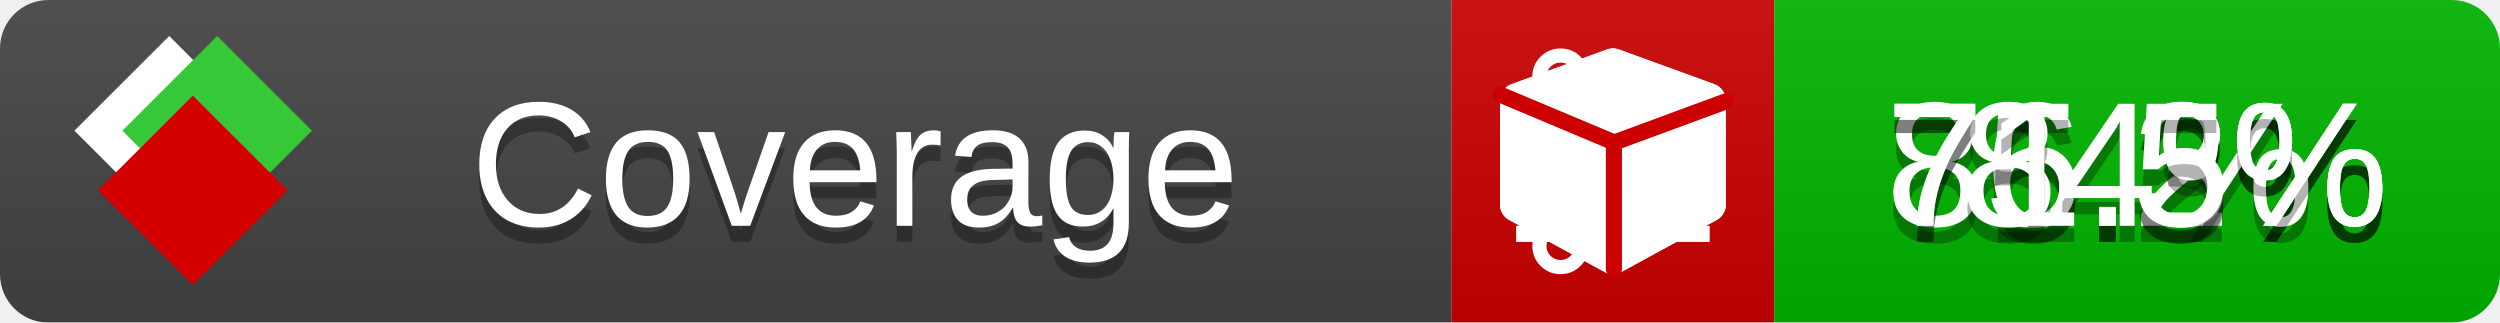
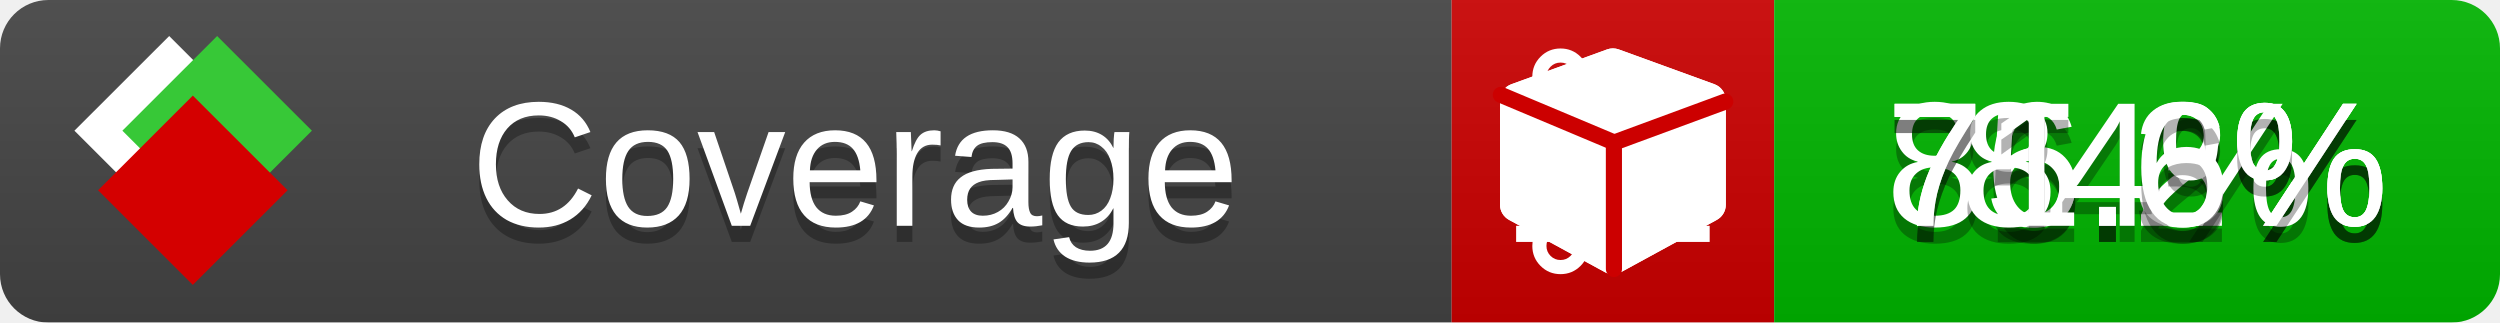
<svg xmlns="http://www.w3.org/2000/svg" xmlns:xlink="http://www.w3.org/1999/xlink" width="155" height="20">
  <style type="text/css">
          
            @keyframes fade1 {
                0% { visibility: visible; opacity: 1; }
               23% { visibility: visible; opacity: 1; }
               25% { visibility: hidden; opacity: 0; }
               48% { visibility: hidden; opacity: 0; }
               50% { visibility: hidden; opacity: 0; }
               73% { visibility: hidden; opacity: 0; }
               75% { visibility: hidden; opacity: 0; }
               98% { visibility: hidden; opacity: 0; }
              100% { visibility: visible; opacity: 1; }
            }
            @keyframes fade2 {
                0% { visibility: hidden; opacity: 0; }
               23% { visibility: hidden; opacity: 0; }
               25% { visibility: visible; opacity: 1; }
               48% { visibility: visible; opacity: 1; }
               50% { visibility: hidden; opacity: 0; }
               73% { visibility: hidden; opacity: 0; }
               75% { visibility: hidden; opacity: 0; }
               98% { visibility: hidden; opacity: 0; }
              100% { visibility: hidden; opacity: 0; }
            }
            @keyframes fade3 {
                0% { visibility: hidden; opacity: 0; }
               23% { visibility: hidden; opacity: 0; }
               25% { visibility: hidden; opacity: 0; }
               48% { visibility: hidden; opacity: 0; }
               50% { visibility: visible; opacity: 1; }
               73% { visibility: visible; opacity: 1; }
               75% { visibility: hidden; opacity: 0; }
               98% { visibility: hidden; opacity: 0; }
              100% { visibility: hidden; opacity: 0; }
            }
            @keyframes fade4 {
                0% { visibility: hidden; opacity: 0; }
               23% { visibility: hidden; opacity: 0; }
               25% { visibility: hidden; opacity: 0; }
               48% { visibility: hidden; opacity: 0; }
               50% { visibility: hidden; opacity: 0; }
               73% { visibility: hidden; opacity: 0; }
               75% { visibility: visible; opacity: 1; }
               98% { visibility: visible; opacity: 1; }
              100% { visibility: hidden; opacity: 0; }
            }
            .linecoverage {
                animation-duration: 15s;
                animation-name: fade1;
                animation-iteration-count: infinite;
            }
            .branchcoverage {
                animation-duration: 15s;
                animation-name: fade2;
                animation-iteration-count: infinite;
            }
            .methodcoverage {
                animation-duration: 15s;
                animation-name: fade3;
                animation-iteration-count: infinite;
            }
            .fullmethodcoverage {
                animation-duration: 15s;
                animation-name: fade4;
                animation-iteration-count: infinite;
            }
          
    </style>
  <defs>
    <linearGradient id="gradient" x2="0" y2="100%">
      <stop offset="0" stop-color="#bbb" stop-opacity=".1" />
      <stop offset="1" stop-opacity=".1" />
    </linearGradient>
    <linearGradient id="c">
      <stop offset="0" stop-color="#d40000" />
      <stop offset="1" stop-color="#ff2a2a" />
    </linearGradient>
    <linearGradient id="a">
      <stop offset="0" stop-color="#e0e0de" />
      <stop offset="1" stop-color="#fff" />
    </linearGradient>
    <linearGradient id="b">
      <stop offset="0" stop-color="#37c837" />
      <stop offset="1" stop-color="#217821" />
    </linearGradient>
    <linearGradient xlink:href="#a" id="e" x1="106.44" x2="69.96" y1="-11.96" y2="-46.84" gradientTransform="matrix(-.8426 -.00045 -.00045 -.8426 -94.27 -75.82)" gradientUnits="userSpaceOnUse" />
    <linearGradient xlink:href="#b" id="f" x1="56.19" x2="77.97" y1="-23.45" y2="10.62" gradientTransform="matrix(.8426 .00045 .00045 .8426 94.27 75.82)" gradientUnits="userSpaceOnUse" />
    <linearGradient xlink:href="#c" id="g" x1="79.98" x2="132.9" y1="10.79" y2="10.79" gradientTransform="matrix(.8426 .00045 .00045 .8426 94.27 75.82)" gradientUnits="userSpaceOnUse" />
    <mask id="mask">
      <rect width="155" height="20" rx="3" fill="#fff" />
    </mask>
    <g id="icon" transform="matrix(.04486 0 0 .04481 -.48 -.63)">
      <rect width="52.92" height="52.92" x="-109.72" y="-27.13" fill="url(#e)" transform="rotate(-135)" />
      <rect width="52.92" height="52.92" x="70.19" y="-39.18" fill="url(#f)" transform="rotate(45)" />
      <rect width="52.92" height="52.92" x="80.05" y="-15.74" fill="url(#g)" transform="rotate(45)" />
    </g>
  </defs>
  <g mask="url(#mask)">
    <rect x="0" y="0" width="90" height="20" fill="#444" />
    <rect x="90" y="0" width="20" height="20" fill="#c00" />
    <rect x="110" y="0" width="45" height="20" fill="#00B600" />
    <rect x="0" y="0" width="155" height="20" fill="url(#gradient)" />
  </g>
  <g>
    <path class="linecoverage" stroke="#fff" d="M94 6.5 h12 M94 10.5 h12 M94 14.5 h12" />
    <path class="branchcoverage" fill="#fff" d="m 97.628,15.247 q 0,-0.364 -0.255,-0.619 -0.255,-0.255 -0.619,-0.255 -0.364,0 -0.619,0.255 -0.255,0.255 -0.255,0.619 0,0.364 0.255,0.619 0.255,0.255 0.619,0.255 0.364,0 0.619,-0.255 0.255,-0.255 0.255,-0.619 z m 0,-10.493 q 0,-0.364 -0.255,-0.619 -0.255,-0.255 -0.619,-0.255 -0.364,0 -0.619,0.255 -0.255,0.255 -0.255,0.619 0,0.364 0.255,0.619 0.255,0.255 0.619,0.255 0.364,0 0.619,-0.255 0.255,-0.255 0.255,-0.619 z m 5.83,1.166 q 0,-0.364 -0.255,-0.619 -0.255,-0.255 -0.619,-0.255 -0.364,0 -0.619,0.255 -0.255,0.255 -0.255,0.619 0,0.364 0.255,0.619 0.255,0.255 0.619,0.255 0.364,0 0.619,-0.255 0.255,-0.255 0.255,-0.619 z m 0.874,0 q 0,0.474 -0.237,0.879 -0.237,0.405 -0.638,0.633 -0.018,2.614 -2.059,3.771 -0.619,0.346 -1.849,0.738 -1.166,0.364 -1.544,0.647 -0.378,0.282 -0.378,0.911 l 0,0.237 q 0.401,0.228 0.638,0.633 0.237,0.405 0.237,0.879 0,0.729 -0.51,1.239 -0.51,0.51 -1.239,0.51 -0.729,0 -1.239,-0.51 -0.51,-0.51 -0.51,-1.239 0,-0.474 0.237,-0.879 0.237,-0.405 0.638,-0.633 l 0,-7.469 q -0.401,-0.228 -0.638,-0.633 -0.237,-0.405 -0.237,-0.879 0,-0.729 0.51,-1.239 0.51,-0.51 1.239,-0.51 0.729,0 1.239,0.51 0.51,0.51 0.51,1.239 0,0.474 -0.237,0.879 -0.237,0.405 -0.638,0.633 l 0,4.527 q 0.492,-0.237 1.403,-0.519 0.501,-0.155 0.797,-0.269 0.296,-0.114 0.642,-0.282 0.346,-0.169 0.537,-0.36 0.191,-0.191 0.369,-0.465 0.178,-0.273 0.255,-0.633 0.077,-0.36 0.077,-0.833 -0.401,-0.228 -0.638,-0.633 -0.237,-0.405 -0.237,-0.879 0,-0.729 0.51,-1.239 0.51,-0.51 1.239,-0.51 0.729,0 1.239,0.51 0.51,0.51 0.51,1.239 z" />
    <path class="methodcoverage" fill="#fff" d="m 100.538,15.629 5.385,-2.936 v -5.351 l -5.385,1.96 z M 100,8.351 105.873,6.214 100,4.077 94.127,6.214 Z m 7,-2.12 v 6.462 q 0,0.294 -0.151,0.547 -0.151,0.252 -0.412,0.395 l -5.923,3.231 q -0.236,0.135 -0.513,0.135 -0.278,0 -0.513,-0.135 l -5.923,-3.231 Q 93.303,13.492 93.151,13.239 93,12.987 93,12.692 v -6.462 q 0,-0.337 0.194,-0.614 0.194,-0.278 0.513,-0.395 l 5.923,-2.154 q 0.185,-0.067 0.37,-0.067 0.185,0 0.37,0.067 l 5.923,2.154 q 0.32,0.118 0.513,0.395 Q 107,5.894 107,6.231 Z" />
    <path class="fullmethodcoverage" fill="#fff" d="m 107,6.231 v 6.462 c 0,0.196 -0.051,0.379 -0.151,0.547 -0.101,0.168 -0.238,0.3 -0.412,0.395 l -5.923,3.231 c -0.157,0.09 -0.328,0.135 -0.513,0.135 -0.185,0 -0.356,-0.045 -0.513,-0.135 l -5.923,-3.231 C 93.39,13.539 93.252,13.407 93.151,13.239 93.05,13.071 93,12.889 93,12.692 v -6.462 c 0,-0.224 0.065,-0.429 0.194,-0.614 0.129,-0.185 0.3,-0.317 0.513,-0.395 l 5.923,-2.154 c 0.123,-0.045 0.247,-0.067 0.37,-0.067 0.123,0 0.247,0.022 0.37,0.067 l 5.923,2.154 c 0.213,0.079 0.384,0.21 0.513,0.395 0.129,0.185 0.194,0.39 0.194,0.614 z" />
    <path class="fullmethodcoverage" style="fill:none;stroke:#cc0000;stroke-width:1;stroke-linecap:round;stroke-dasharray:none;stroke-opacity:1" d="m 100.064,16.677 -0.002,-7.833 6.906,-2.547" />
    <path class="fullmethodcoverage" style="fill:none;stroke:#cc0000;stroke-width:1;stroke-linecap:round;stroke-dasharray:none;stroke-opacity:1" d="M 99.914,8.765 93.052,5.882" />
  </g>
  <g fill="#fff" text-anchor="middle" font-family="Verdana,Arial,Geneva,sans-serif" font-size="11">
    <a xlink:href="https://github.com/danielpalme/ReportGenerator" target="_top">
      <use xlink:href="#icon" transform="translate(3,1) scale(3.5)" />
    </a>
    <text x="53" y="15" fill="#010101" fill-opacity=".3">Coverage</text>
    <text x="53" y="14" fill="#fff">Coverage</text>
    <text class="linecoverage" x="132.5" y="15" fill="#010101" fill-opacity=".3">86.2%</text>
    <text class="linecoverage" x="132.5" y="14">86.2%</text>
    <text class="branchcoverage" x="132.5" y="15" fill="#010101" fill-opacity=".3">75.3%</text>
    <text class="branchcoverage" x="132.5" y="14">75.3%</text>
    <text class="methodcoverage" x="132.5" y="15" fill="#010101" fill-opacity=".3">84%</text>
    <text class="methodcoverage" x="132.5" y="14">84%</text>
-     <text class="fullmethodcoverage" x="132.5" y="15" fill="#010101" fill-opacity=".3">71.5%</text>
-     <text class="fullmethodcoverage" x="132.5" y="14">71.5%</text>
+     <text class="fullmethodcoverage" x="132.5" y="15" fill="#010101" fill-opacity=".3">71.6%</text>
+     <text class="fullmethodcoverage" x="132.5" y="14">71.6%</text>
  </g>
  <g>
    <rect class="linecoverage" x="90" y="0" width="65" height="20" fill-opacity="0" />
    <rect class="branchcoverage" x="90" y="0" width="65" height="20" fill-opacity="0" />
    <rect class="methodcoverage" x="90" y="0" width="65" height="20" fill-opacity="0" />
    <rect class="fullmethodcoverage" x="90" y="0" width="65" height="20" fill-opacity="0" />
  </g>
</svg>
